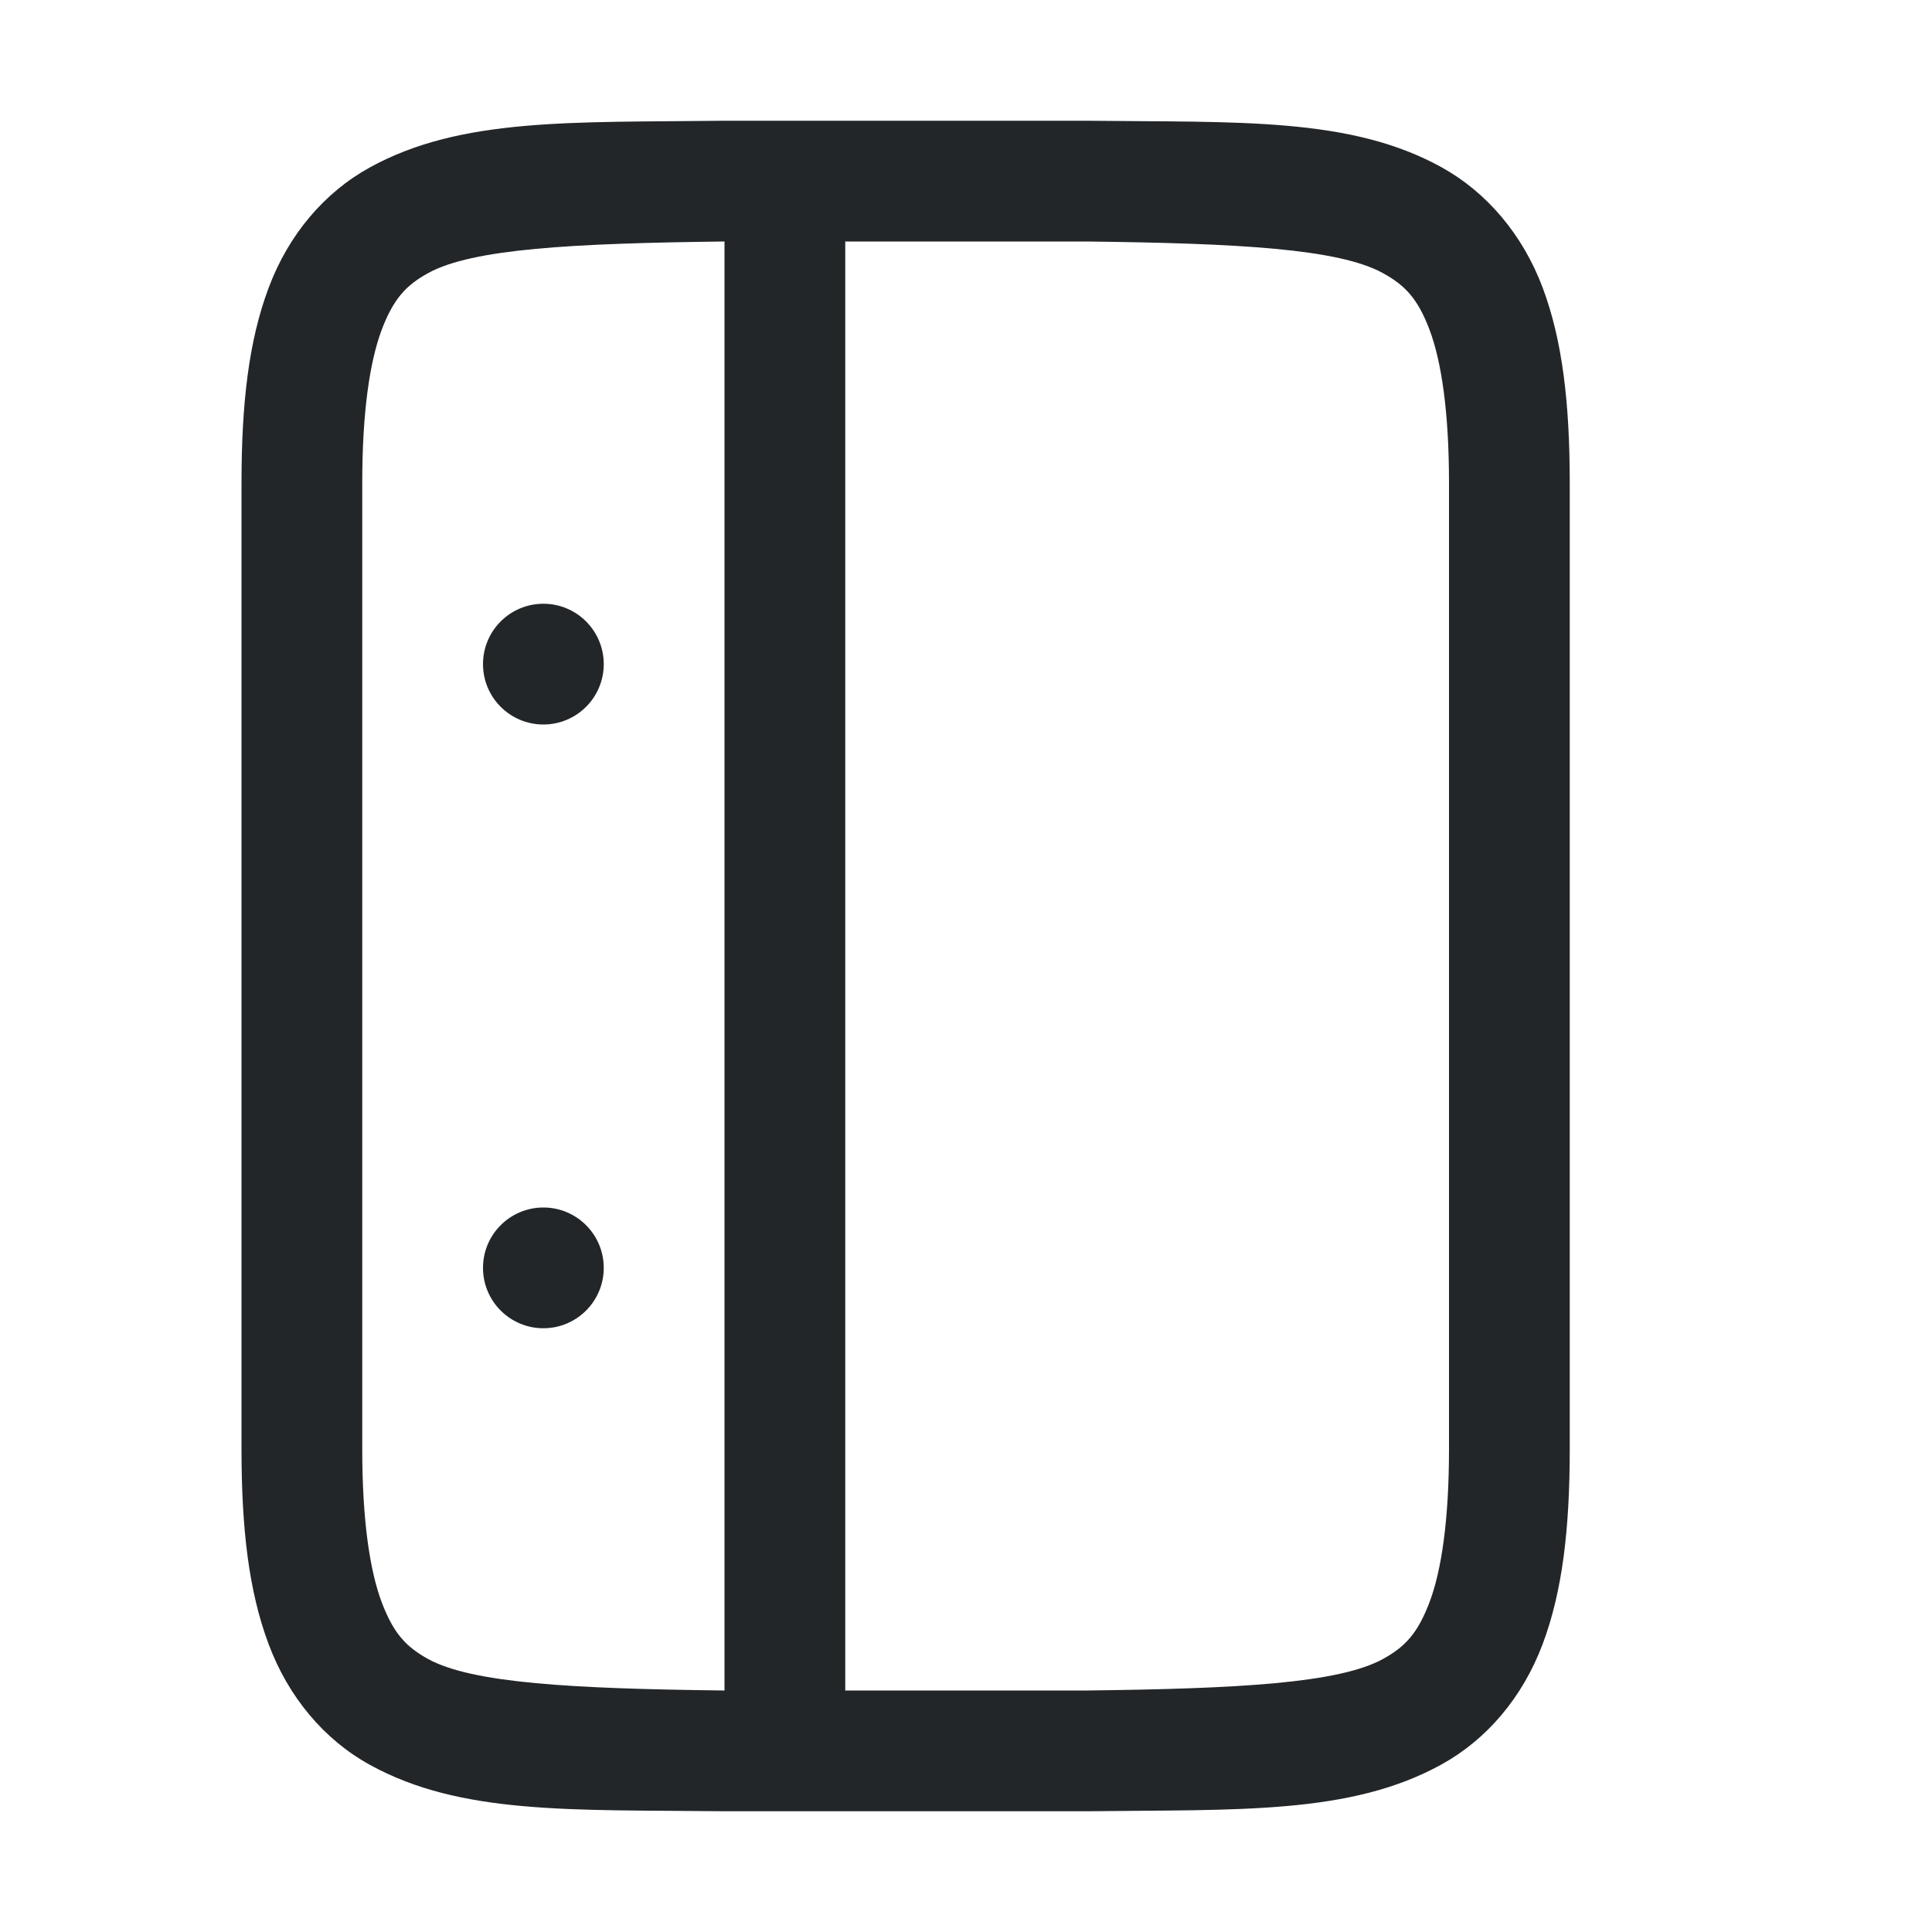
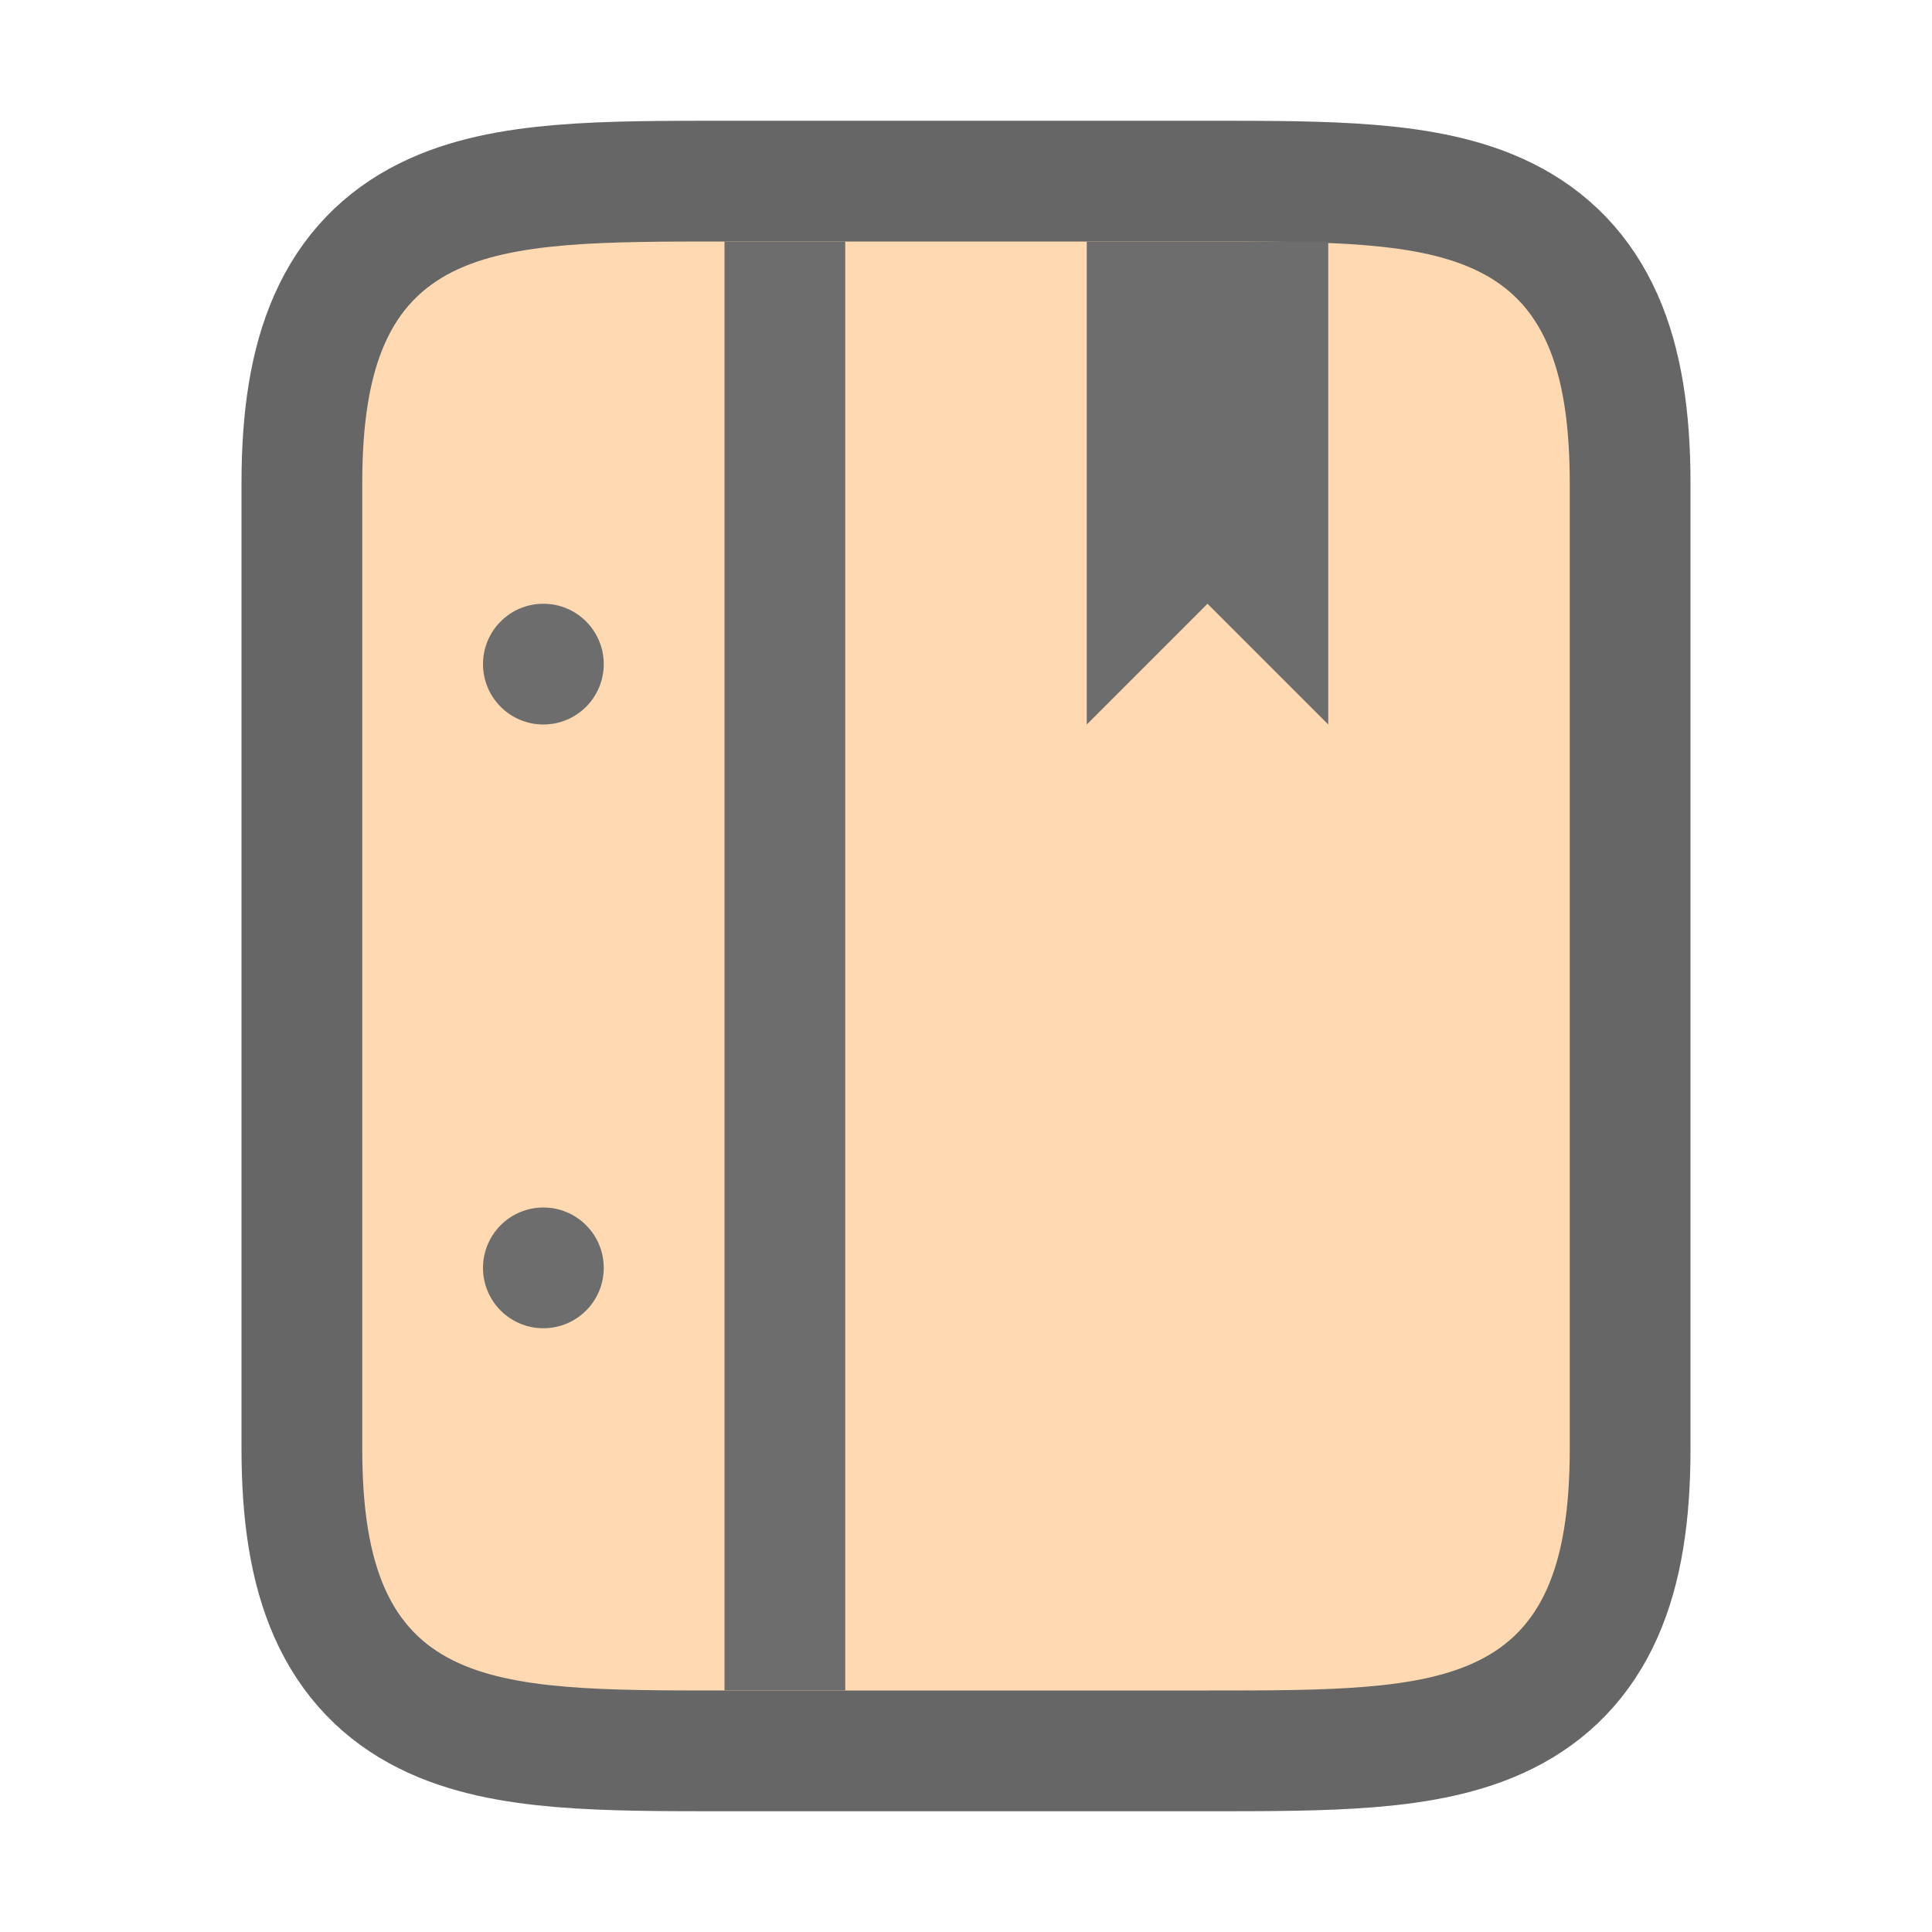
<svg xmlns="http://www.w3.org/2000/svg" viewBox="0 0 16 16" version="1.1" id="svg6">
  <defs id="defs10" />
-   <path style="color:#000000;font-style:normal;font-variant:normal;font-weight:normal;font-stretch:normal;font-size:medium;line-height:normal;font-family:sans-serif;font-variant-ligatures:normal;font-variant-position:normal;font-variant-caps:normal;font-variant-numeric:normal;font-variant-alternates:normal;font-feature-settings:normal;text-indent:0;text-align:start;text-decoration:none;text-decoration-line:none;text-decoration-style:solid;text-decoration-color:#000000;letter-spacing:normal;word-spacing:normal;text-transform:none;writing-mode:lr-tb;direction:ltr;text-orientation:mixed;dominant-baseline:auto;baseline-shift:baseline;text-anchor:start;white-space:normal;shape-padding:0;clip-rule:nonzero;display:inline;overflow:visible;visibility:visible;opacity:1;isolation:auto;mix-blend-mode:normal;color-interpolation:sRGB;color-interpolation-filters:linearRGB;solid-color:#000000;solid-opacity:1;vector-effect:none;fill:#232629;fill-opacity:1;fill-rule:nonzero;stroke:none;stroke-width:1;stroke-linecap:butt;stroke-linejoin:miter;stroke-miterlimit:4;stroke-dasharray:none;stroke-dashoffset:0;stroke-opacity:1;marker:none;color-rendering:auto;image-rendering:auto;shape-rendering:auto;text-rendering:auto;enable-background:accumulate" d="M 9.006,1 C 10.264,1.014 11.185,0.969 11.938,1.385 c 0.376,0.208 0.673,0.559 0.838,0.998 C 12.94,2.821 13,3.342 13,4 v 8 c 0,0.658 -0.06,1.179 -0.225,1.617 -0.165,0.439 -0.462,0.789 -0.838,0.996 C 11.185,15.028 10.264,14.985 9.006,15 H 9.004 7 6 5.998 5.994 C 4.736,14.986 3.815,15.031 3.062,14.615 2.686,14.408 2.389,14.056 2.225,13.617 2.06,13.179 2,12.658 2,12 V 4 C 2,3.342 2.06,2.821 2.225,2.383 2.389,1.944 2.686,1.594 3.062,1.387 3.815,0.972 4.736,1.015 5.994,1 H 5.996 6 7 9.002 Z M 9,2 H 7 V 14 H 8.994 9 c 1.259,-0.015 2.089,-0.06 2.455,-0.262 0.183,-0.101 0.287,-0.213 0.385,-0.473 C 11.937,13.006 12,12.592 12,12 V 4 C 12,3.408 11.937,2.994 11.84,2.734 11.742,2.474 11.637,2.363 11.453,2.262 11.087,2.06 10.259,2.015 9,2 Z M 6,2 C 4.741,2.015 3.911,2.06 3.545,2.262 3.362,2.363 3.258,2.475 3.16,2.734 3.063,2.994 3,3.408 3,4 v 8 c 0,0.592 0.063,1.006 0.16,1.266 0.098,0.26 0.201,0.371 0.385,0.473 C 3.911,13.94 4.741,13.985 6,14 Z M 4.5,5 A 0.5,0.5 0 0 1 5,5.5 0.5,0.5 0 0 1 4.5,6 0.5,0.5 0 0 1 4,5.5 0.5,0.5 0 0 1 4.5,5 Z m 0,5 A 0.5,0.5 0 0 1 5,10.5 0.5,0.5 0 0 1 4.5,11 0.5,0.5 0 0 1 4,10.5 0.5,0.5 0 0 1 4.5,10 Z" id="path2732-8-1-7" />
+   <path style="opacity:0.6;fill:#000000;stroke:#000000;stroke-width:2;stroke-linejoin:round;stroke-miterlimit:4;stroke-dasharray:none" id="path829" d="M 6,14 C 4,14 3,14 3,12 V 4 C 3,2 4,2 6,2 h 4 c 2,0 3,0 3,2 V 7.406 12 c 0,2 -1,2 -3,2 z" />
+   <path style="fill:#ffd9b2;fill-opacity:1" id="path837" d="M 6,14 C 4,14 3,14 3,12 V 4 C 3,2 4,2 6,2 h 4 c 2,0 3,0 3,2 V 7.406 12 c 0,2 -1,2 -3,2 z" />
+   <path d="M 6,14 C 4,14 3,14 3,12 V 4 C 3,2 4,2 6,2 h 4 c 2,0 3,0 3,2 V 7.406 12 c 0,2 -1,2 -3,2 z" id="path2" style="opacity:0;fill:#28170b" />
+   <rect style="opacity:1;fill:#6d6d6d;fill-opacity:1;stroke:none;stroke-width:2;stroke-linejoin:round;stroke-miterlimit:4;stroke-dasharray:none;stroke-opacity:1" id="rect824" width="1" height="12" x="6" y="2" />
+   <circle style="opacity:1;fill:#6d6d6d;fill-opacity:1;stroke:none;stroke-width:2;stroke-linejoin:round;stroke-miterlimit:4;stroke-dasharray:none;stroke-opacity:1" id="path826" cx="4.5" cy="10.5" r="0.5" />
+   <circle style="opacity:1;fill:#6d6d6d;fill-opacity:1;stroke:none;stroke-width:2;stroke-linejoin:round;stroke-miterlimit:4;stroke-dasharray:none;stroke-opacity:1" id="path828" cx="4.5" cy="5.5" r="0.5" />
+   <path style="fill:#6d6d6d;fill-opacity:1;stroke:none;stroke-width:1px;stroke-linecap:butt;stroke-linejoin:miter;stroke-opacity:1" d="m 9,6 1,-1 1,1 V 2 H 9 Z" id="path835" />
</svg>
